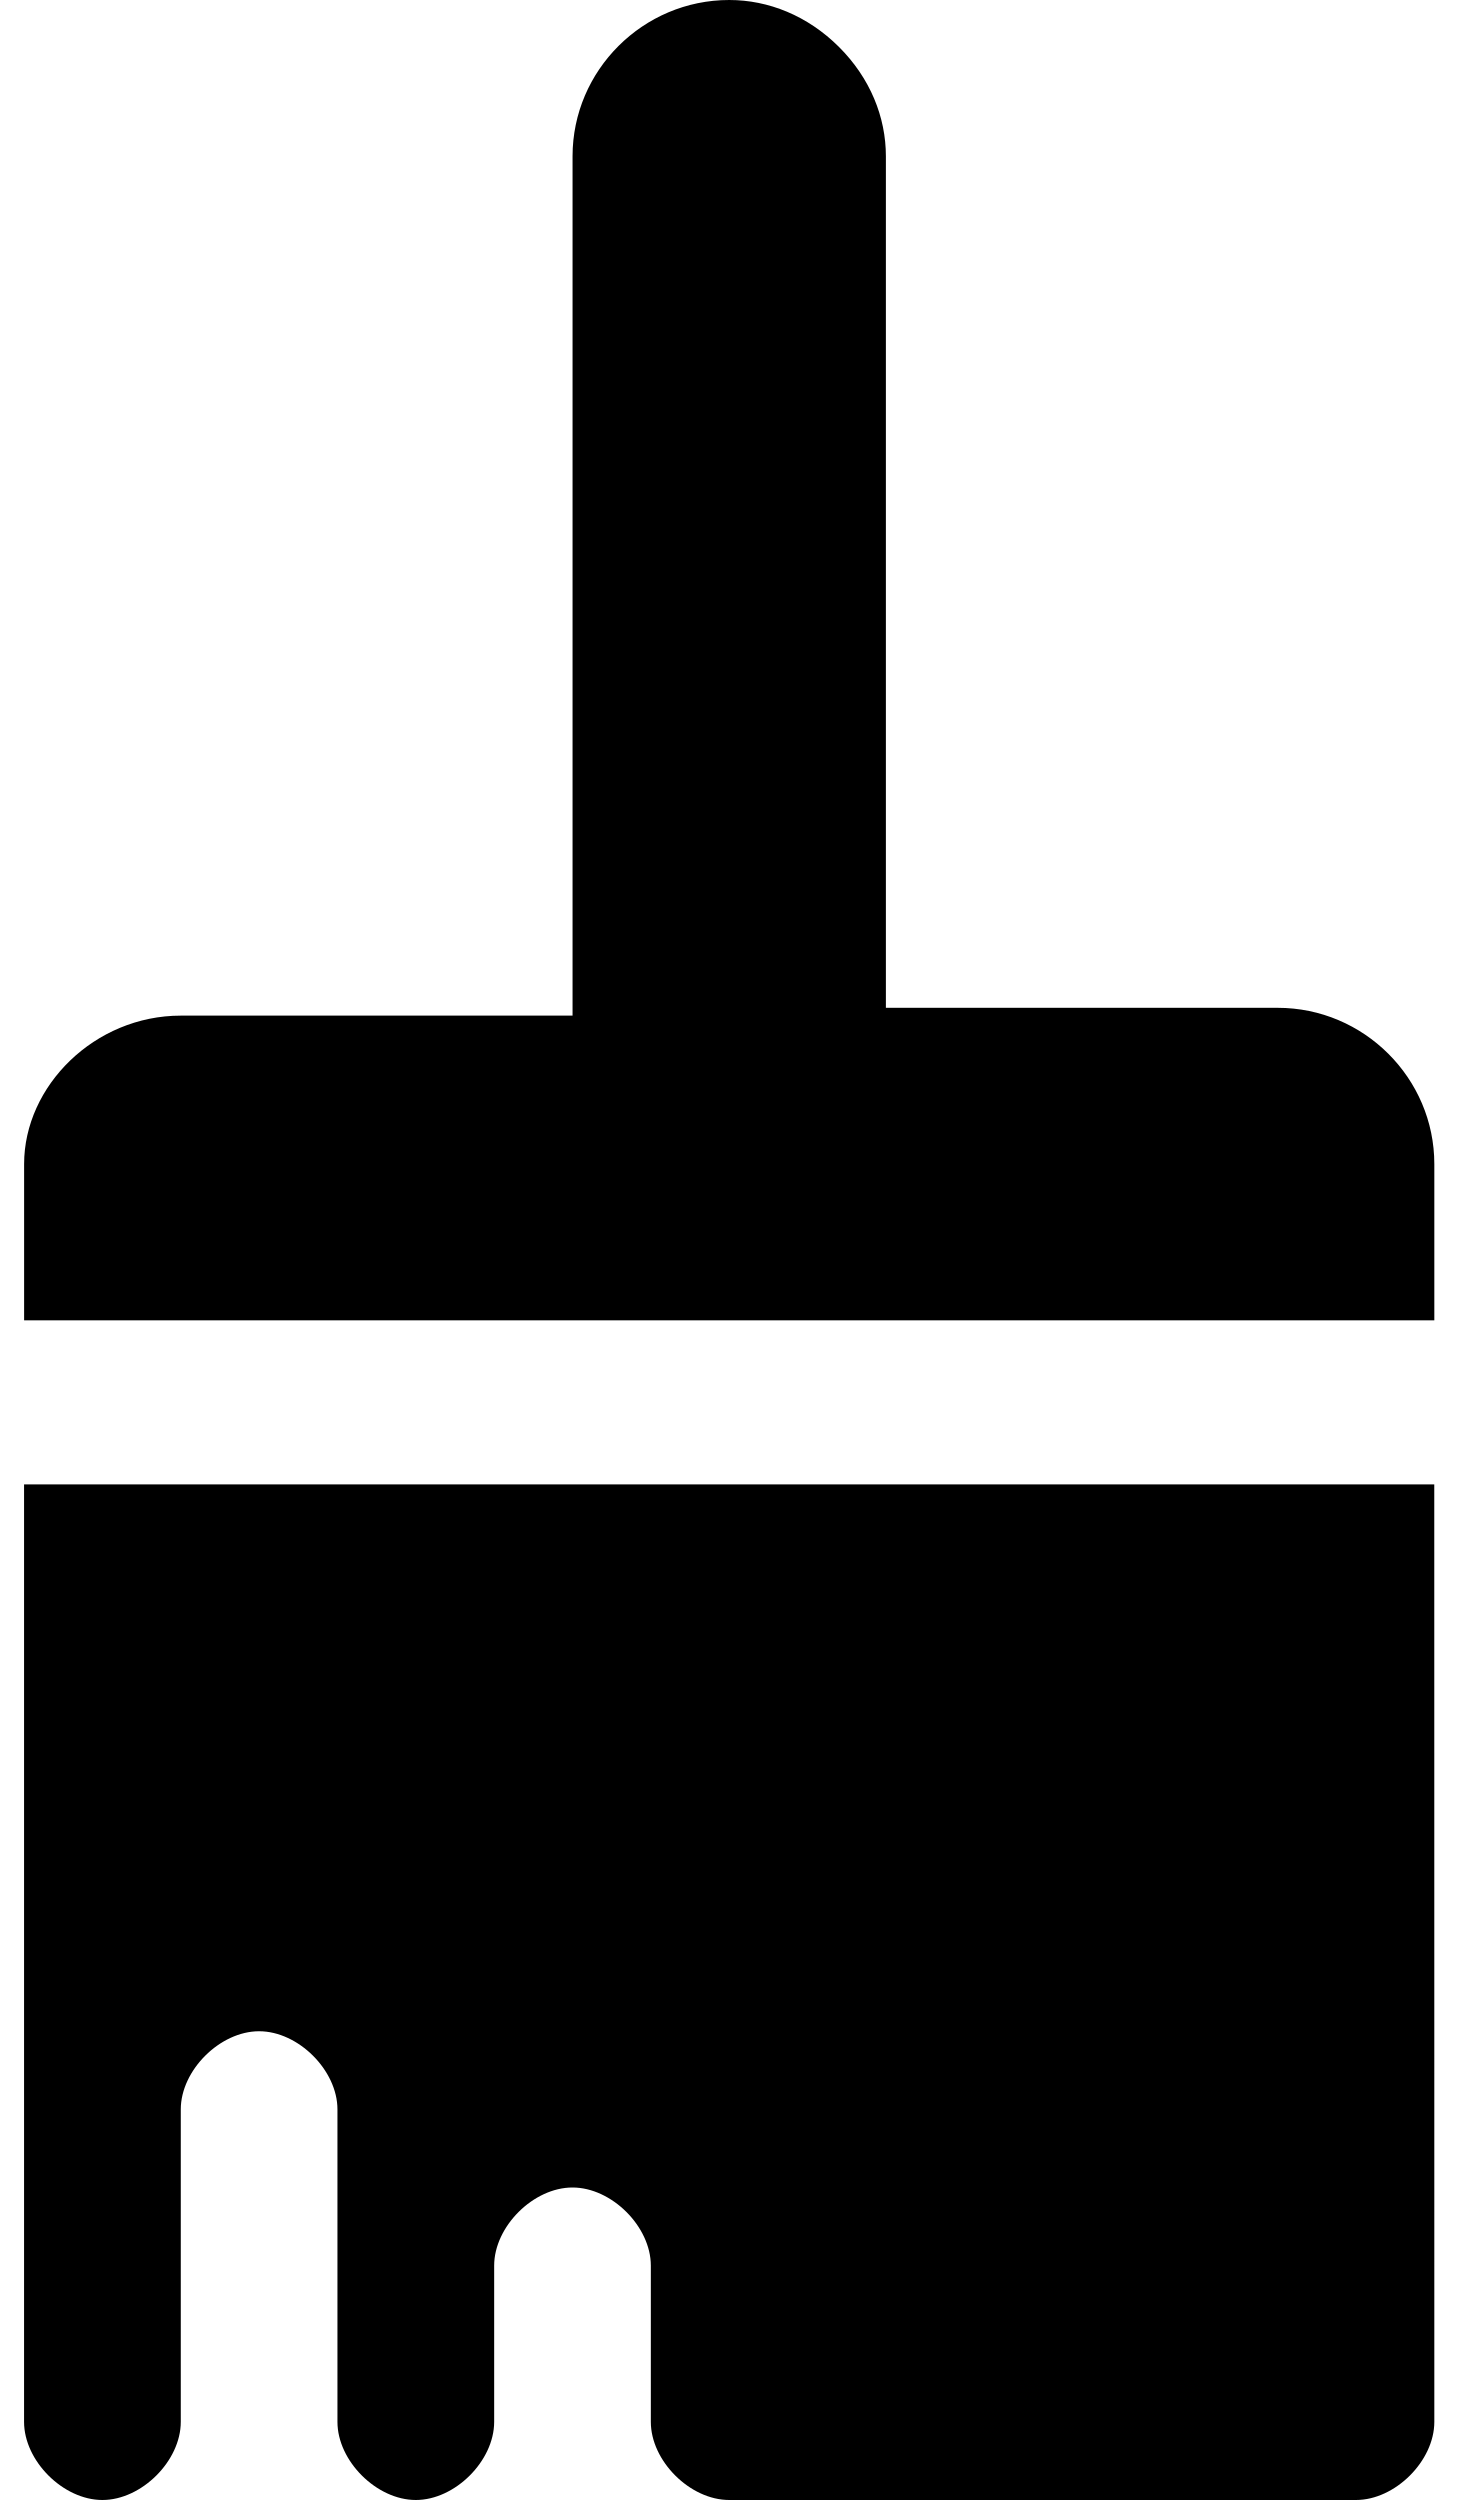
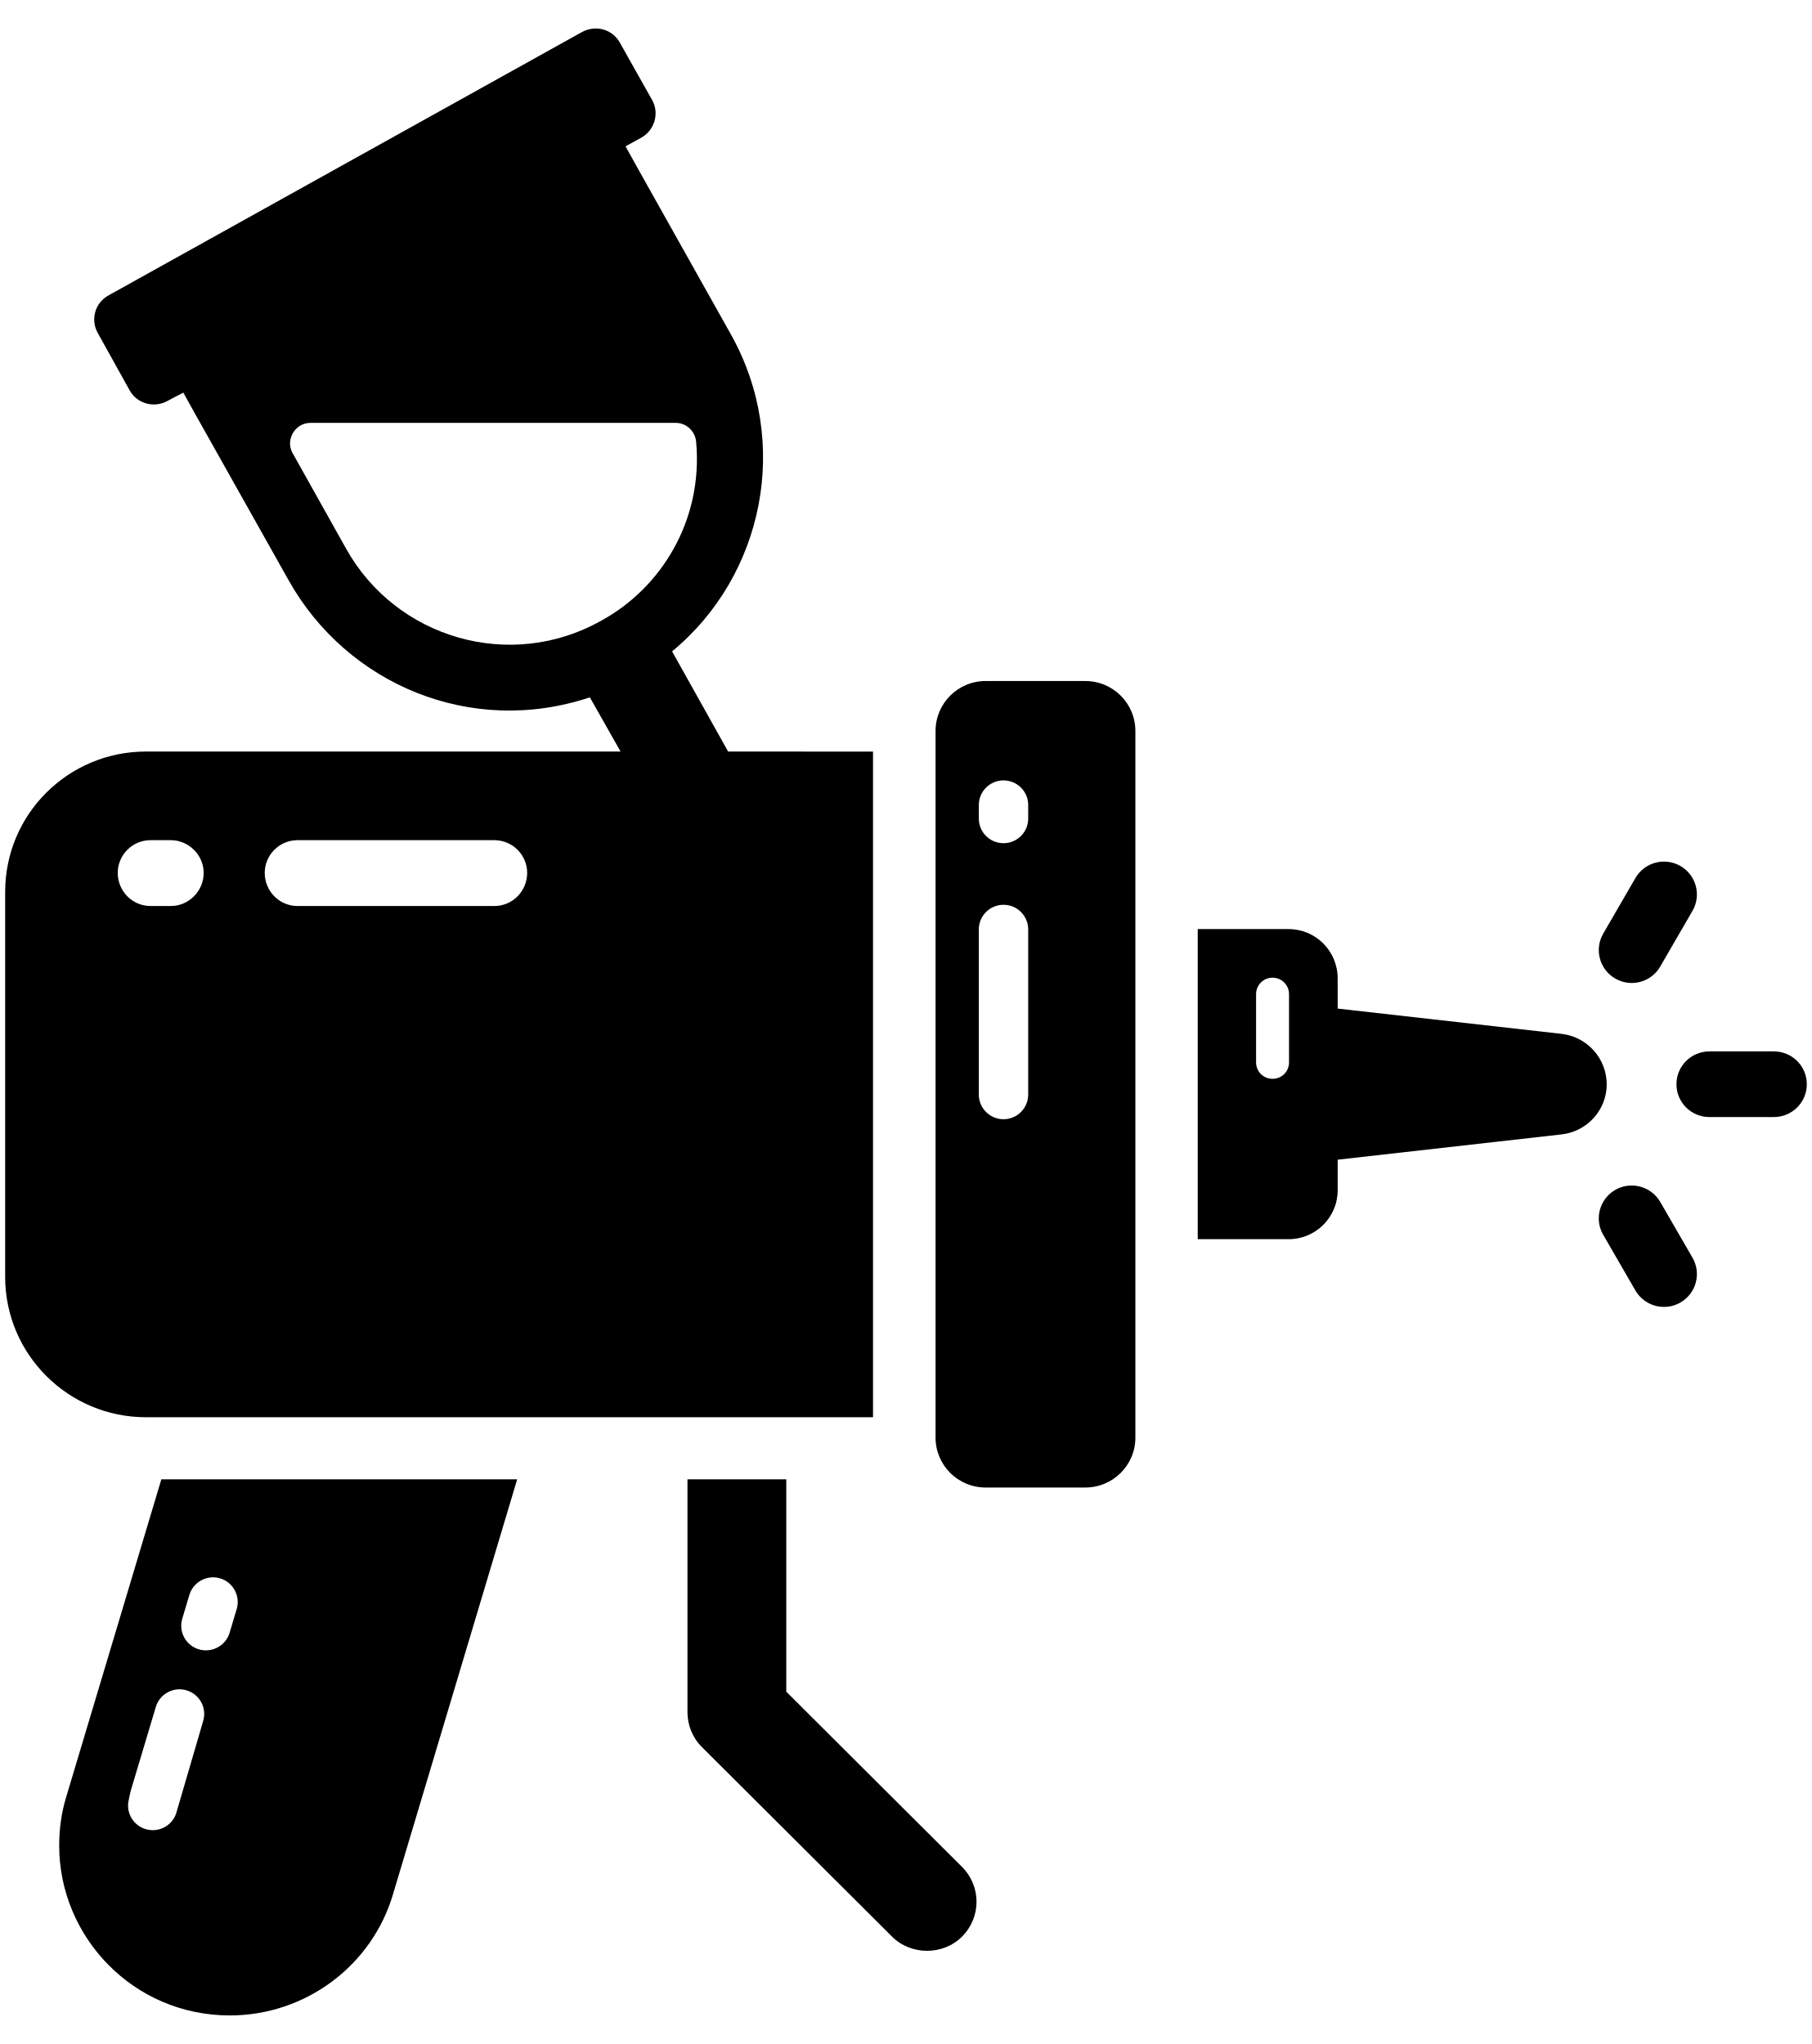
- <svg xmlns="http://www.w3.org/2000/svg" width="28" height="48" viewBox="0 0 28 48" fill="none">
-   <path d="M3.472 19.5H10.993V3C10.993 1.35 12.347 0 14.001 0C14.753 0 15.505 0.3 16.107 0.9C16.709 1.5 17.009 2.25 17.009 3V19.35H24.531C26.186 19.35 27.539 20.701 27.539 22.35V25.35H0.463V22.35C0.463 20.85 1.817 19.5 3.472 19.5L3.472 19.5Z" fill="black" />
-   <path d="M27.539 46.5C27.539 47.25 26.787 48 26.035 48H14.001C13.248 48 12.496 47.25 12.496 46.5V43.5C12.496 42.75 11.744 42 10.992 42C10.24 42 9.488 42.75 9.488 43.5V46.5C9.488 47.25 8.736 48 7.984 48C7.231 48 6.479 47.25 6.479 46.5V40.5C6.479 39.75 5.727 39 4.975 39C4.223 39 3.471 39.75 3.471 40.5V46.5C3.471 47.25 2.718 48 1.966 48C1.214 48 0.462 47.25 0.462 46.5V28.5H27.538L27.539 46.5Z" fill="black" />
+ <svg xmlns="http://www.w3.org/2000/svg" width="39" height="44" viewBox="0 0 39 44" fill="none">
+   <path d="M1.426 38.679C1.319 39.027 1.274 39.383 1.274 39.731C1.274 41.682 2.856 43.385 4.948 43.385C6.565 43.385 8.004 42.324 8.46 40.773L11.132 31.844H3.473L1.426 38.679ZM3.923 34.845L4.076 34.333C4.16 34.052 4.458 33.893 4.737 33.976C5.018 34.06 5.178 34.355 5.095 34.636L4.942 35.147C4.873 35.378 4.661 35.526 4.432 35.526C4.382 35.526 4.33 35.519 4.28 35.504C3.999 35.421 3.839 35.125 3.923 34.845ZM4.016 36.387C4.297 36.471 4.457 36.766 4.373 37.047L3.804 38.993C3.745 39.235 3.528 39.397 3.288 39.397C3.247 39.397 3.204 39.392 3.162 39.382C2.876 39.313 2.702 39.026 2.772 38.742C2.793 38.633 2.805 38.58 2.821 38.525L3.354 36.744C3.438 36.462 3.737 36.303 4.016 36.387Z" fill="black" />
+   <path d="M16.924 36.416V31.844H14.797V36.852C14.797 37.137 14.904 37.405 15.109 37.609L19.203 41.691C19.409 41.896 19.686 41.994 19.954 41.994C20.222 41.994 20.499 41.895 20.704 41.691C21.124 41.272 21.124 40.603 20.704 40.185L16.924 36.416Z" fill="black" />
+   <path d="M15.672 16.178L14.466 14.022C16.441 12.391 17.03 9.522 15.735 7.204L13.741 3.649L13.464 3.15L13.804 2.963C14.09 2.802 14.197 2.437 14.036 2.152L13.339 0.913C13.178 0.628 12.821 0.53 12.526 0.69L2.337 6.358C2.042 6.518 1.944 6.884 2.105 7.169L2.793 8.407C2.954 8.693 3.32 8.79 3.607 8.63C3.723 8.568 3.839 8.505 3.946 8.452L4.223 8.951L6.216 12.498C7.468 14.726 10.131 15.867 12.696 15.011L13.357 16.178L3.141 16.178C1.47 16.178 0.111 17.524 0.111 19.2V27.487C0.111 29.154 1.47 30.508 3.141 30.508H18.791V16.179L15.672 16.178ZM3.678 19.503H3.24C2.847 19.503 2.534 19.182 2.534 18.79C2.534 18.407 2.847 18.086 3.24 18.086H3.678C4.062 18.086 4.384 18.407 4.384 18.79C4.384 19.182 4.063 19.503 3.678 19.503ZM10.64 19.503H6.404C6.011 19.503 5.698 19.182 5.698 18.79C5.698 18.407 6.011 18.086 6.404 18.086H10.64C11.034 18.086 11.347 18.407 11.347 18.79C11.346 19.182 11.034 19.503 10.64 19.503ZM12.937 13.363C10.989 14.459 8.531 13.746 7.45 11.812L6.288 9.736C6.145 9.451 6.359 9.103 6.681 9.103H14.546C14.779 9.103 14.966 9.29 14.984 9.513C15.136 11.197 14.233 12.659 12.937 13.363Z" fill="black" />
+   <path d="M38.181 22.633H36.793C36.401 22.633 36.084 22.949 36.084 23.34C36.084 23.73 36.401 24.046 36.793 24.046H38.181C38.572 24.046 38.89 23.73 38.89 23.34C38.89 22.949 38.573 22.633 38.181 22.633Z" fill="black" />
+   <path d="M35.735 25.873C35.539 25.536 35.106 25.419 34.767 25.614C34.428 25.81 34.311 26.242 34.507 26.58L35.201 27.78C35.333 28.006 35.571 28.133 35.816 28.133C35.936 28.133 36.058 28.103 36.17 28.038C36.509 27.843 36.625 27.411 36.429 27.073L35.735 25.873Z" fill="black" />
+   <path d="M34.767 21.065C34.878 21.129 35.001 21.16 35.121 21.16C35.365 21.16 35.604 21.033 35.735 20.806L36.429 19.608C36.625 19.269 36.509 18.837 36.17 18.642C35.831 18.447 35.397 18.562 35.201 18.901L34.507 20.099C34.312 20.437 34.428 20.869 34.767 21.065Z" fill="black" />
+   <path d="M23.36 14.66H21.214C20.619 14.66 20.137 15.141 20.137 15.735V30.947C20.137 31.54 20.619 32.021 21.214 32.021H23.36C23.956 32.021 24.438 31.54 24.438 30.947V15.735C24.438 15.141 23.956 14.66 23.36 14.66ZM22.131 23.562C22.131 23.855 21.893 24.093 21.599 24.093C21.306 24.093 21.068 23.855 21.068 23.562V20.007C21.068 19.714 21.306 19.477 21.599 19.477C21.893 19.477 22.131 19.714 22.131 20.007V23.562ZM22.131 17.621C22.131 17.914 21.893 18.151 21.599 18.151C21.306 18.151 21.068 17.914 21.068 17.621V17.329C21.068 17.037 21.306 16.799 21.599 16.799C21.893 16.799 22.131 17.036 22.131 17.329V17.621Z" fill="black" />
+   <path d="M33.609 22.255L28.792 21.711V21.061C28.792 20.472 28.318 20 27.738 20H25.78V26.675H27.738C28.319 26.675 28.792 26.203 28.792 25.623V24.964L33.609 24.42C34.163 24.358 34.583 23.894 34.583 23.342C34.583 22.789 34.164 22.317 33.609 22.255ZM27.745 22.869C27.745 23.067 27.589 23.223 27.391 23.223C27.192 23.223 27.036 23.067 27.036 22.869V21.399C27.036 21.208 27.192 21.046 27.391 21.046C27.589 21.046 27.745 21.208 27.745 21.399V22.869Z" fill="black" />
</svg>
